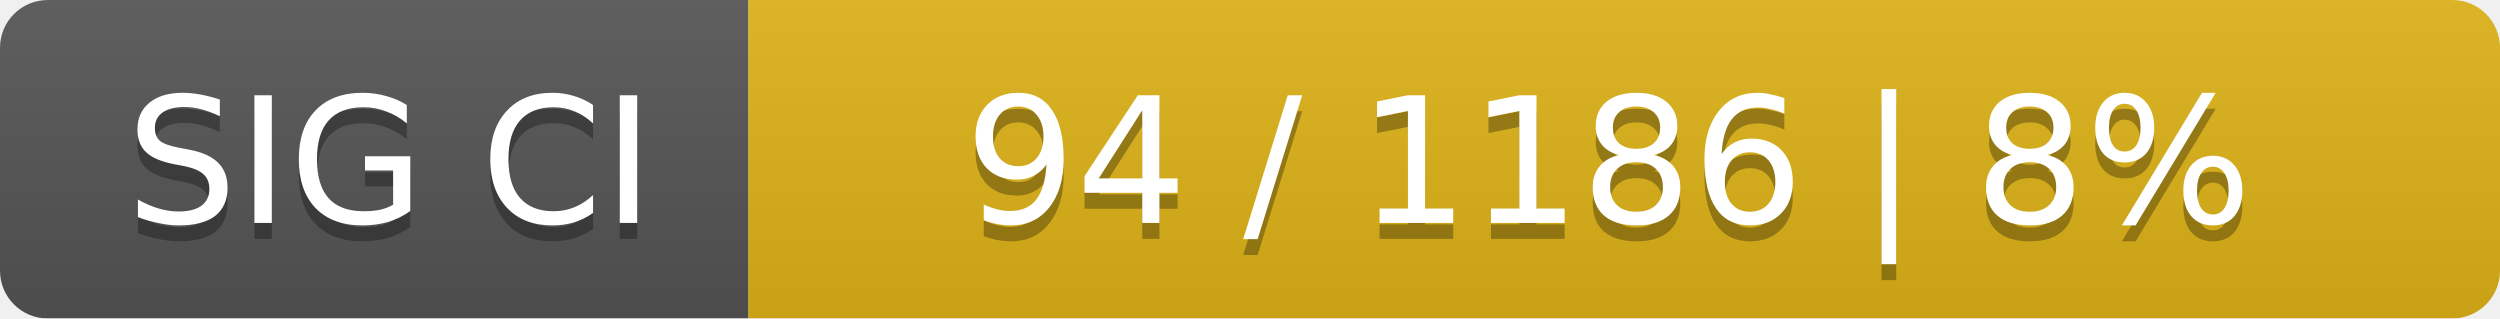
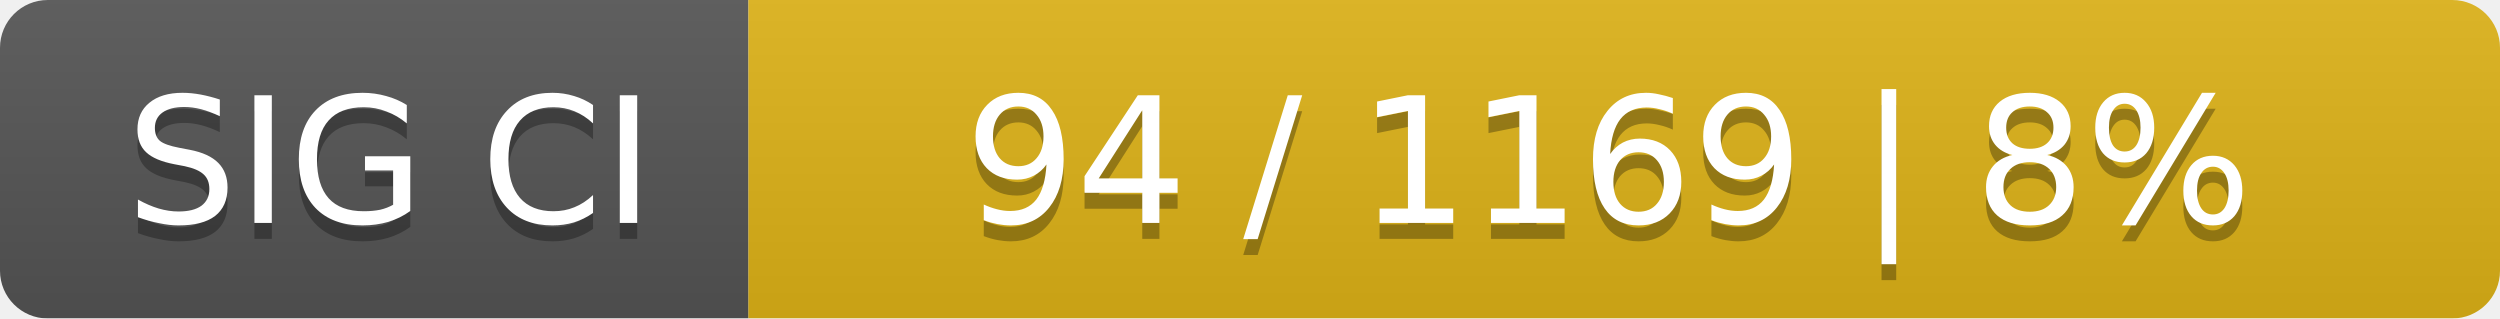
<svg xmlns="http://www.w3.org/2000/svg" width="157" height="20">
  <linearGradient id="smooth" x2="0" y2="100%">
    <stop offset="0" stop-color="#bbb" stop-opacity=".1" />
    <stop offset="1" stop-opacity=".1" />
  </linearGradient>
  <mask id="round">
    <rect width="157" height="20" rx="3" fill="#fff" />
  </mask>
  <g mask="url(#round)">
    <rect width="47" height="20" fill="#555" />
    <rect x="47" width="110" height="20" fill="#dfb317" />
    <rect width="157" height="20" fill="url(#smooth)" />
  </g>
  <g fill="#fff" text-anchor="middle" font-family="DejaVu Sans,Verdana,Geneva,sans-serif" font-size="11">
    <text x="24.5" y="15" fill="#010101" fill-opacity=".3">SIG CI</text>
    <text x="24.5" y="14">SIG CI</text>
-     <text x="101" y="15" fill="#010101" fill-opacity=".3">94 / 1186    |    8%</text>
-     <text x="101" y="14">94 / 1186    |    8%</text>
+     <text x="101" y="15" fill="#010101" fill-opacity=".3">94 / 1169    |    8%</text>
+     <text x="101" y="14">94 / 1169    |    8%</text>
  </g>
</svg>
